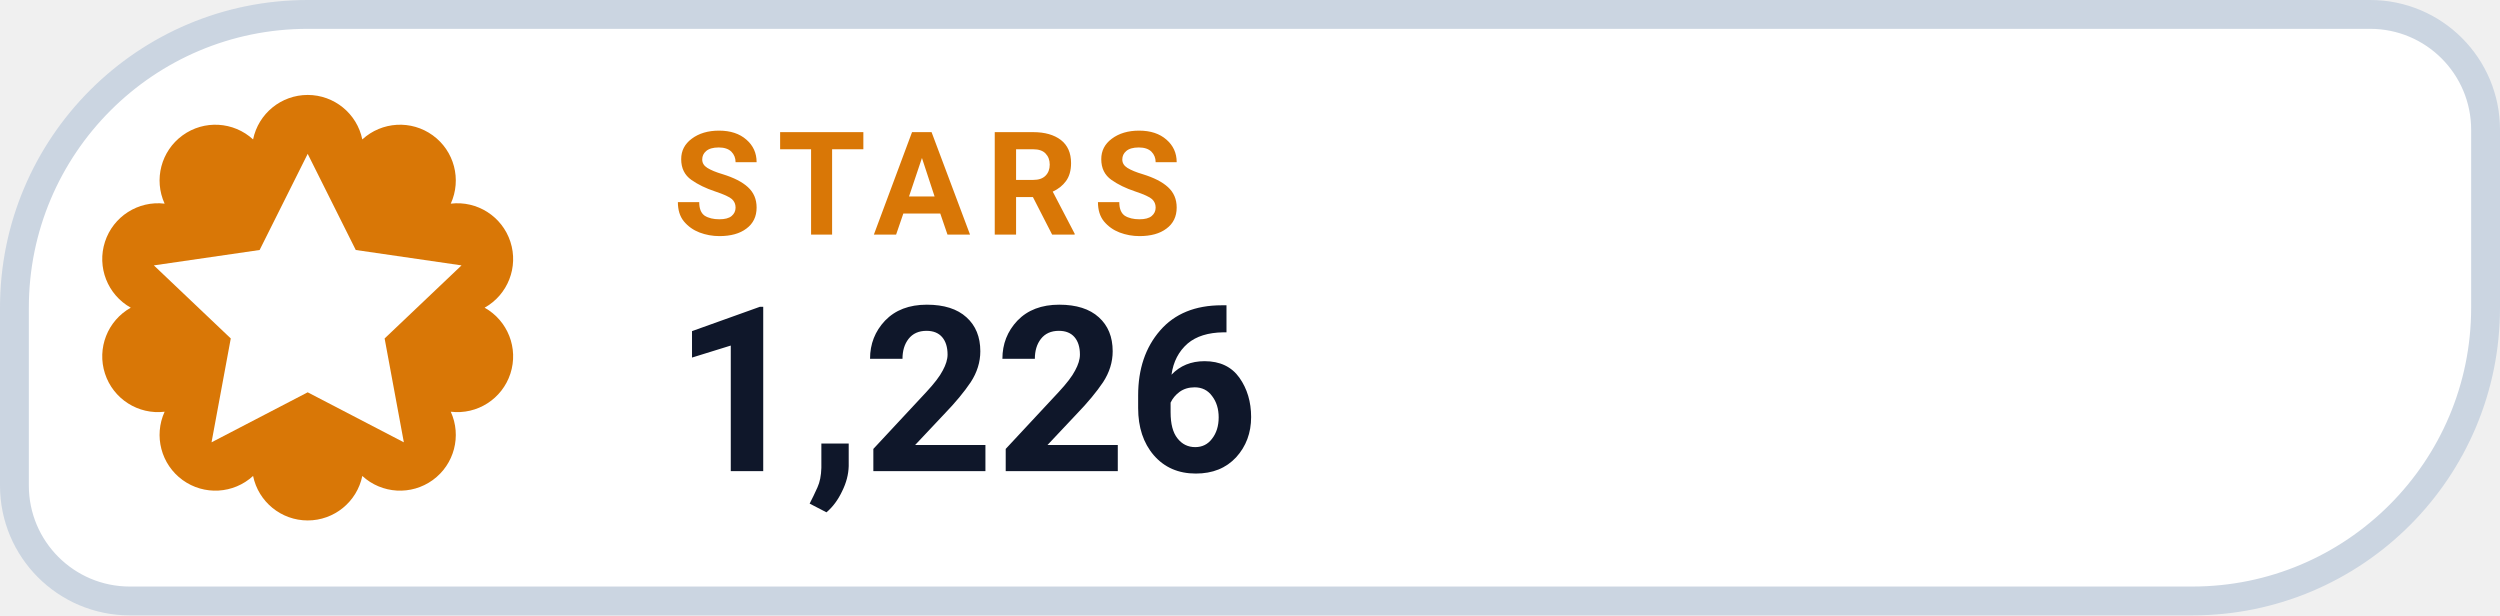
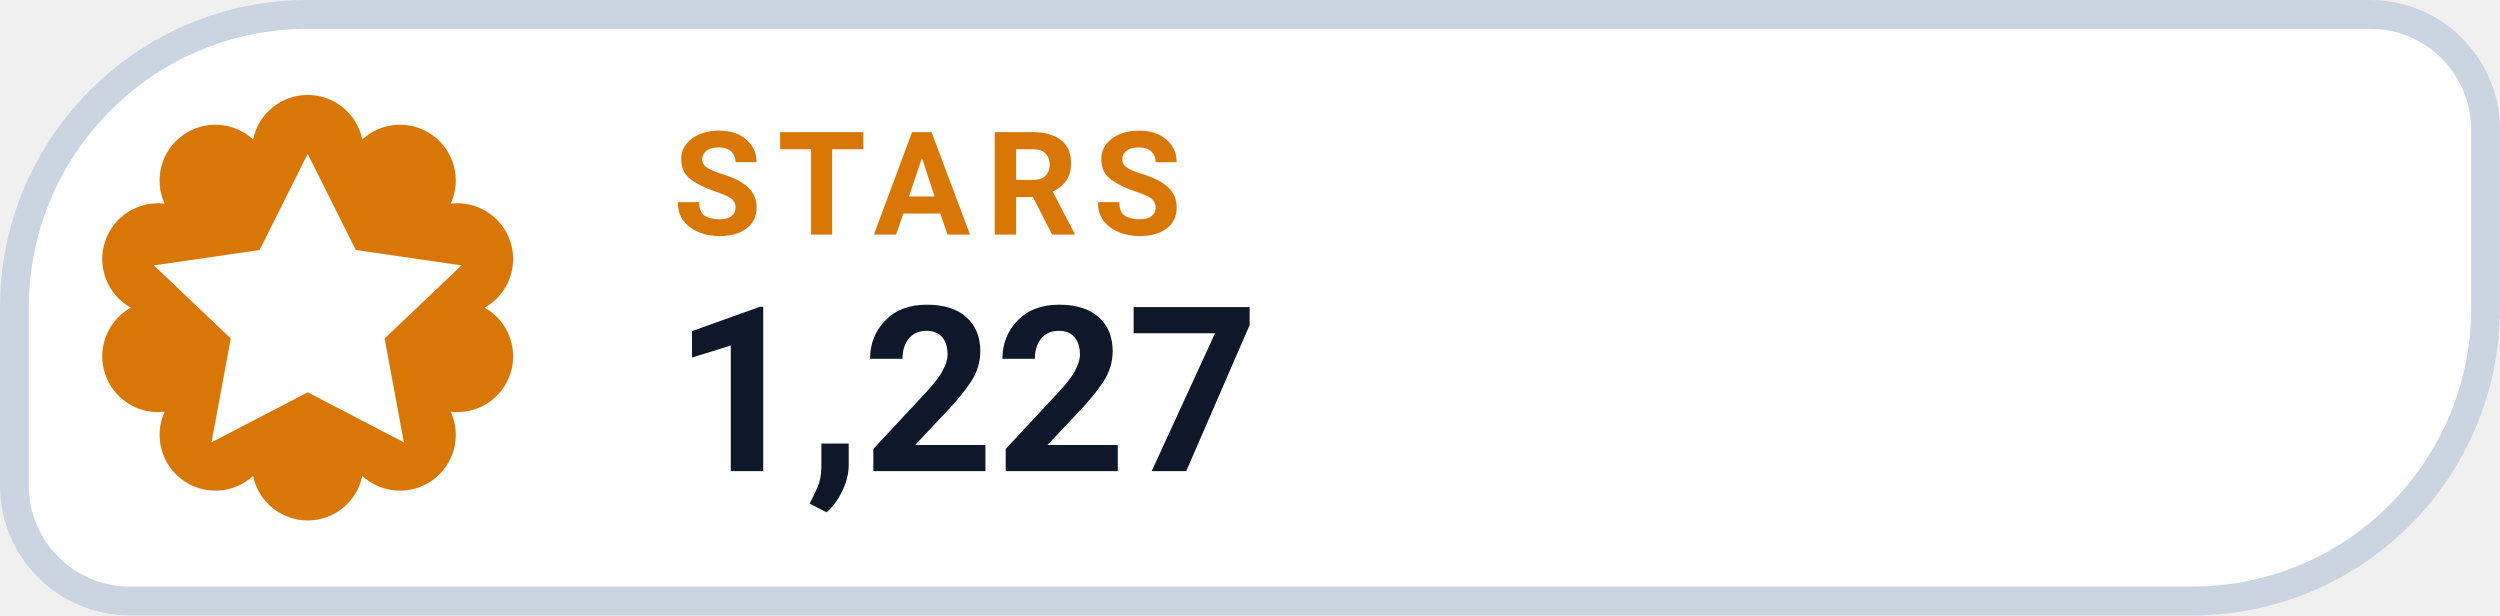
- <svg xmlns="http://www.w3.org/2000/svg" width="130" height="32" viewBox="0 0 130 32" role="img" aria-label="STARS 1,226">
+ <svg xmlns="http://www.w3.org/2000/svg" width="130" height="32" viewBox="0 0 130 32" role="img" aria-label="STARS 1,227">
  <path d="M 16.00 0.75 H 123.25 A 6.00 6.00 0 0 1 129.25 6.75 V 16.00 A 15.25 15.25 0 0 1 114.00 31.25 H 6.75 A 6.00 6.00 0 0 1 0.75 25.25 V 16.00 A 15.25 15.25 0 0 1 16.00 0.75 Z" fill="#FFFFFF" stroke="#CBD5E1" stroke-width="1.5" />
  <path d="M 13.16 7.25 A 2.90 2.90 0 0 1 18.84 7.25 A 2.90 2.90 0 0 1 23.44 10.59 A 2.90 2.90 0 0 1 25.20 16.00 A 2.90 2.90 0 0 1 23.44 21.41 A 2.90 2.90 0 0 1 18.84 24.75 A 2.90 2.90 0 0 1 13.16 24.75 A 2.90 2.90 0 0 1 8.56 21.41 A 2.90 2.90 0 0 1 6.80 16.00 A 2.90 2.90 0 0 1 8.56 10.59 A 2.90 2.90 0 0 1 13.16 7.25 Z" fill="#D97706" />
  <g transform="translate(16 16)" style="color:#FFFFFF;">
    <path d="M0 -8 l2.5 5 5.5 .8 -4 3.8 1 5.4 -5 -2.6 -5 2.6 1 -5.4 -4 -3.8 5.5 -.8 Z" fill="currentColor" />
  </g>
  <text x="35" y="12.2" fill="#D97706" font-family="-apple-system,BlinkMacSystemFont,'Segoe UI',Roboto,Helvetica,Arial,sans-serif" font-size="7.5" font-weight="700" letter-spacing=".8">STARS</text>
-   <text x="35" y="24.5" fill="#0F172A" font-family="-apple-system,BlinkMacSystemFont,'Segoe UI',Roboto,Helvetica,Arial,sans-serif" font-size="12" font-weight="750">1,226</text>
+   <text x="35" y="24.5" fill="#0F172A" font-family="-apple-system,BlinkMacSystemFont,'Segoe UI',Roboto,Helvetica,Arial,sans-serif" font-size="12" font-weight="750">1,227</text>
</svg>
